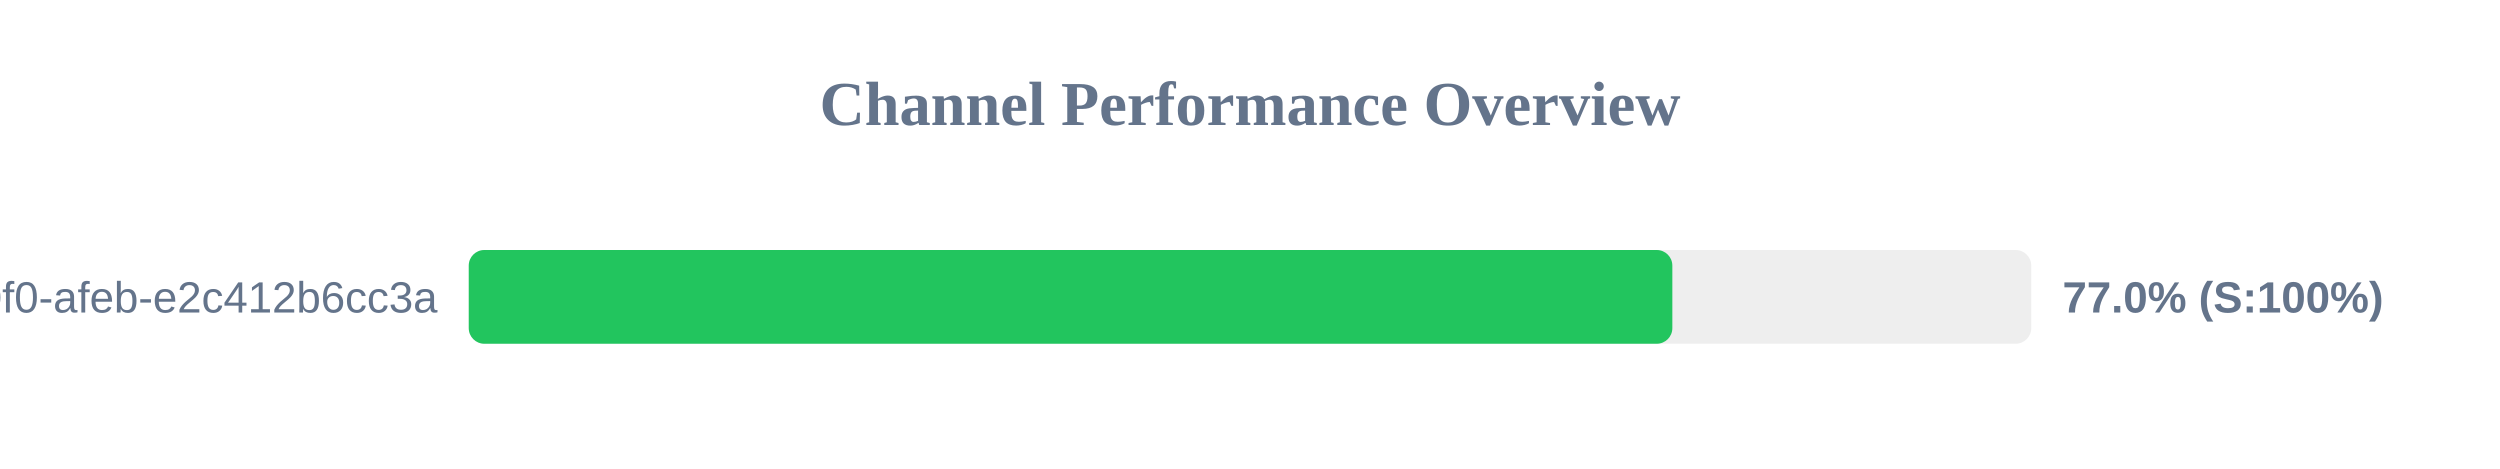
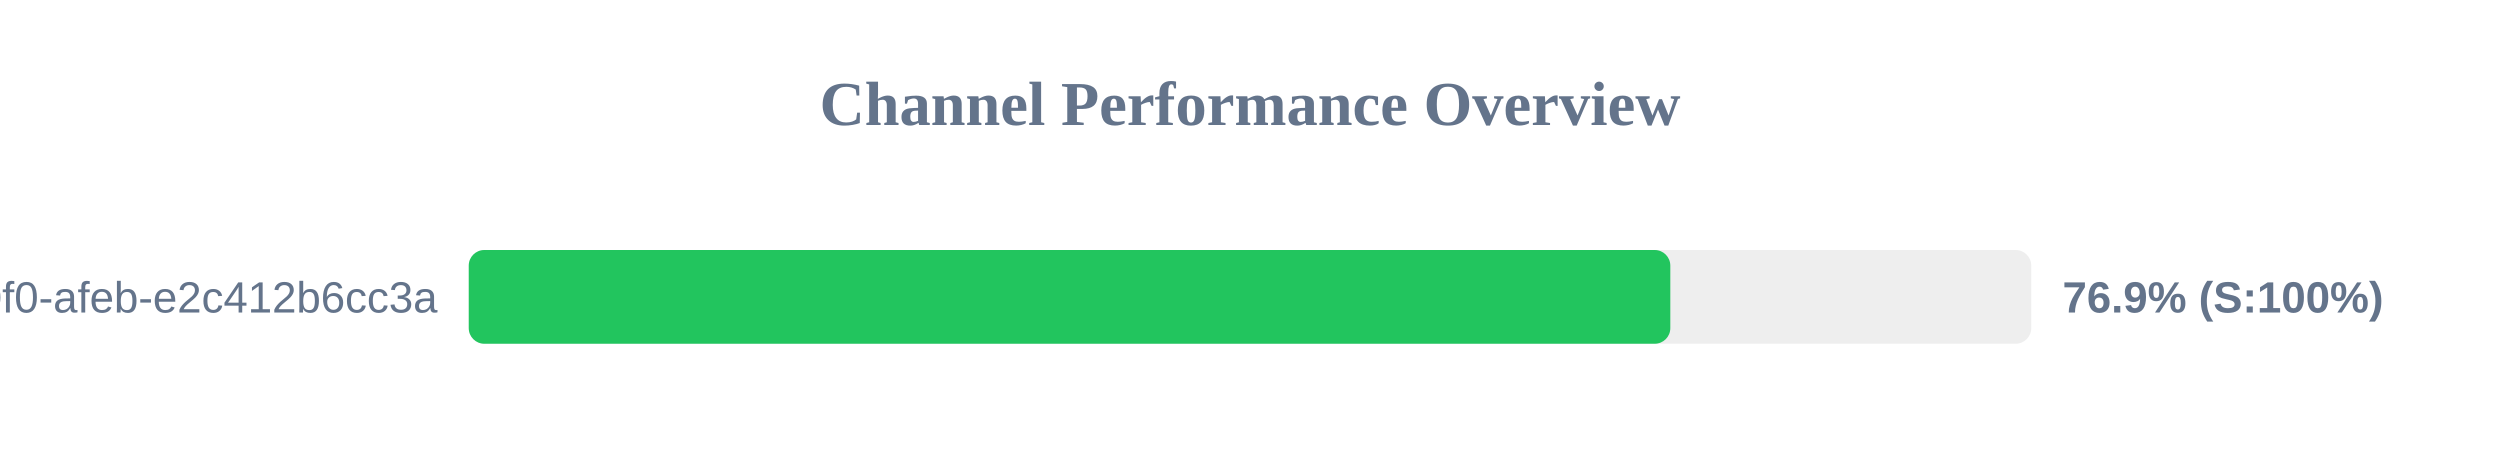
<svg xmlns="http://www.w3.org/2000/svg" width="800" height="150" version="1.1">
  <style>
        .row { font: 14px Arial; fill: #64748b; }
        .score { font: bold 14px Arial; fill: #64748b; }
    </style>
  <text x="400" y="40" text-anchor="middle" font-size="20px" font-weight="bold" fill="#64748b">Channel Performance Overview</text>
  <rect x="150" y="80" width="500" height="30" fill="#eee" rx="5" />
-   <rect x="150" y="80" width="385.15" height="30" fill="#22c55e" rx="5" />
+   <rect x="150" y="80" width="384.5" height="30" fill="#22c55e" rx="5" />
  <text x="140" y="100" text-anchor="end" class="row">?uuid=c6e02cd8-ce11-40f0-afeb-e2c412b6cc3a</text>
-   <text x="660" y="100" text-anchor="start" class="score">77.0% (S:100%)</text>
+   <text x="660" y="100" text-anchor="start" class="score">76.9% (S:100%)</text>
</svg>
